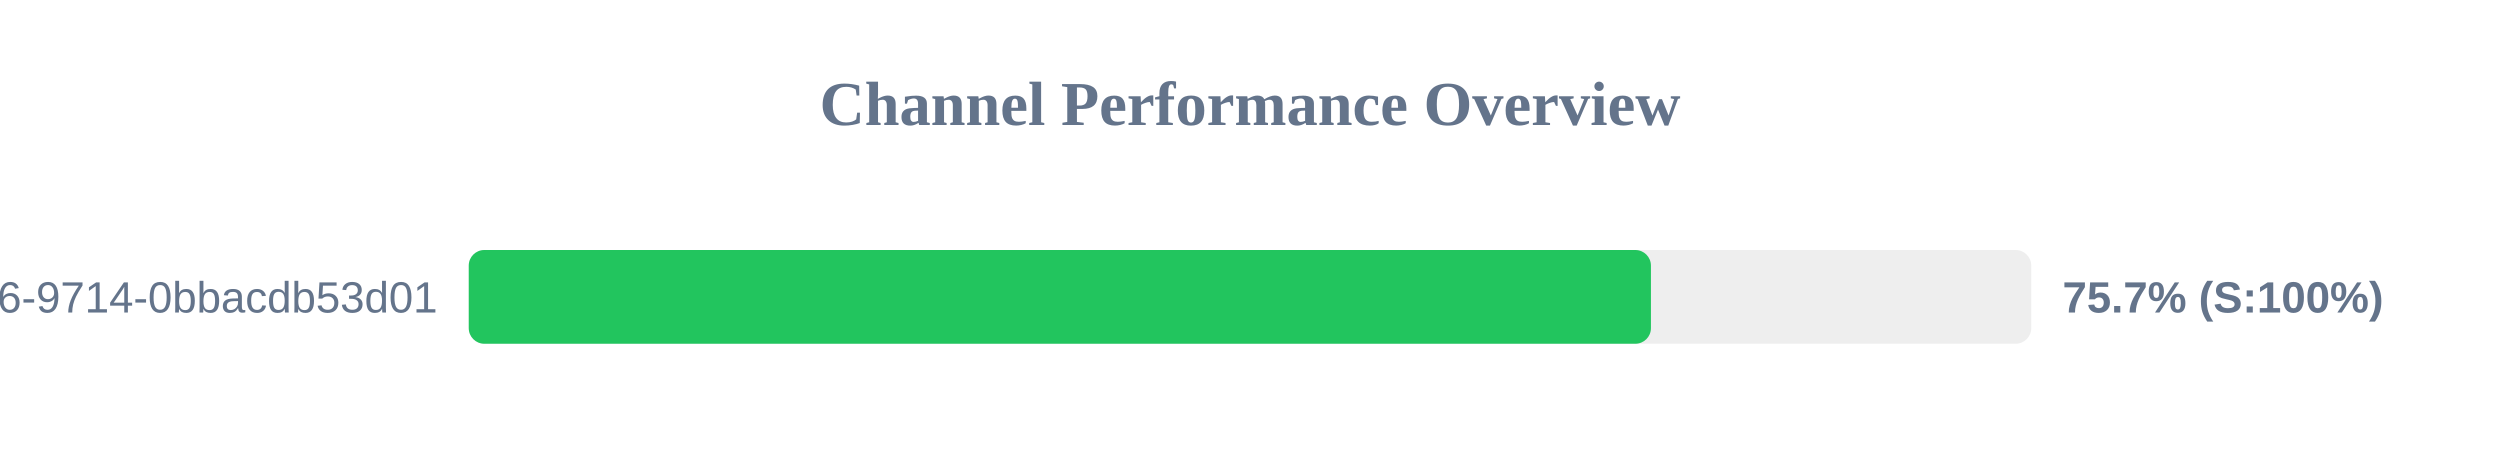
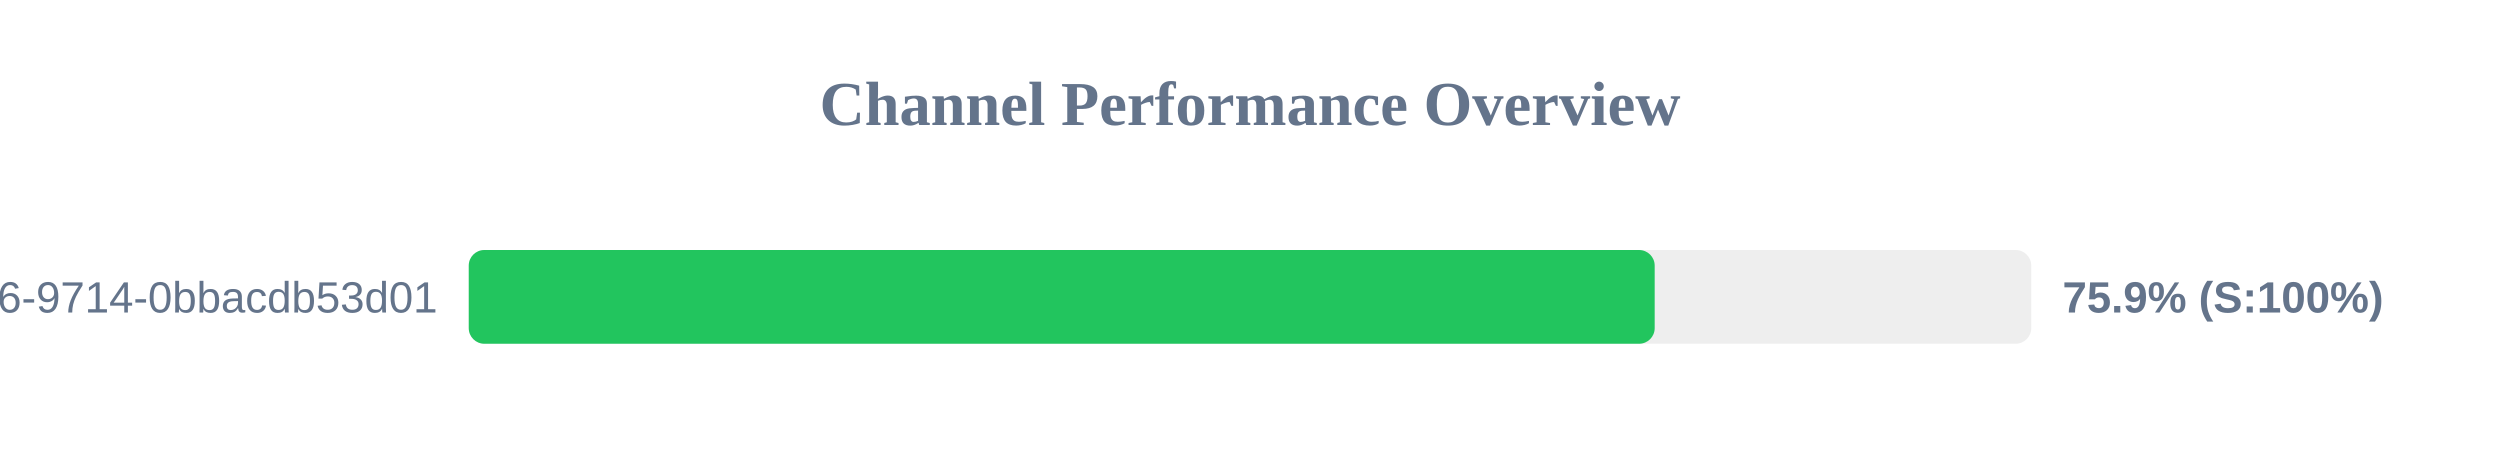
<svg xmlns="http://www.w3.org/2000/svg" width="800" height="150" version="1.1">
  <style>
        .row { font: 14px Arial; fill: #64748b; }
        .score { font: bold 14px Arial; fill: #64748b; }
    </style>
  <text x="400" y="40" text-anchor="middle" font-size="20px" font-weight="bold" fill="#64748b">Channel Performance Overview</text>
  <rect x="150" y="80" width="500" height="30" fill="#eee" rx="5" />
-   <rect x="150" y="80" width="378.3" height="30" fill="#22c55e" rx="5" />
+   <rect x="150" y="80" width="379.5" height="30" fill="#22c55e" rx="5" />
  <text x="140" y="100" text-anchor="end" class="row">?uuid=23125f6e-ec56-4c26-9714-0bbacdb53d01</text>
-   <text x="660" y="100" text-anchor="start" class="score">75.7% (S:100%)</text>
+   <text x="660" y="100" text-anchor="start" class="score">75.9% (S:100%)</text>
</svg>
